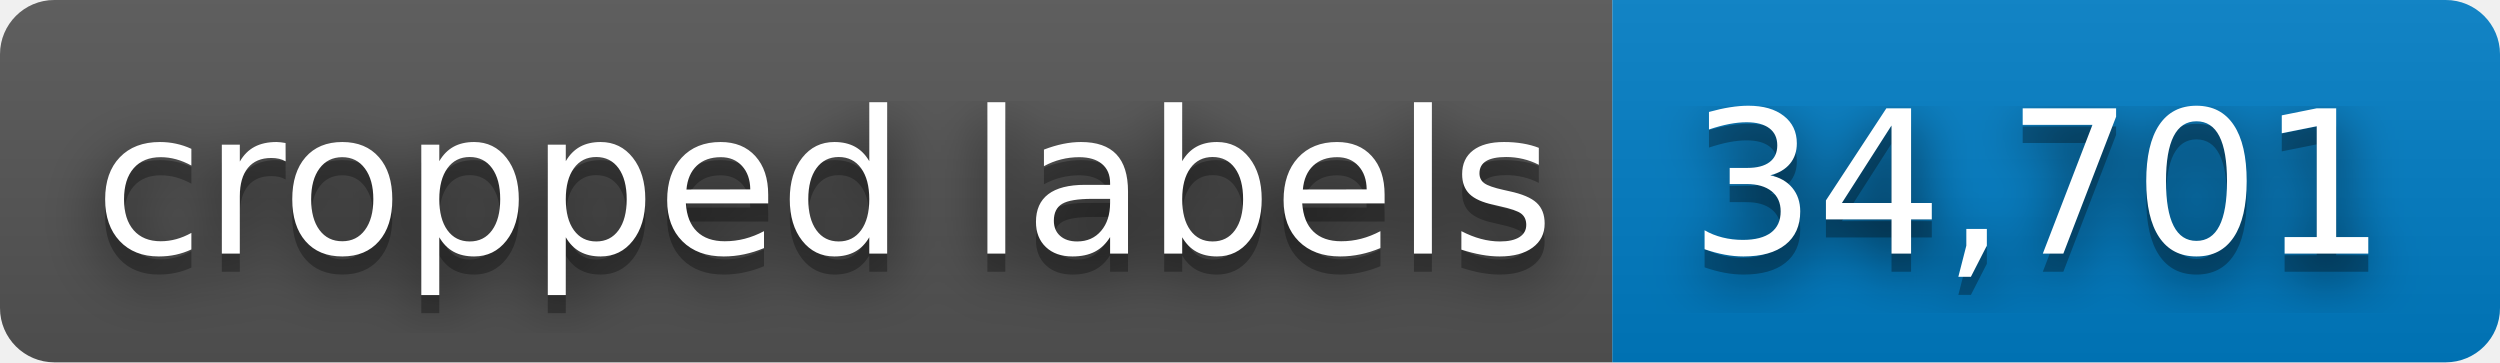
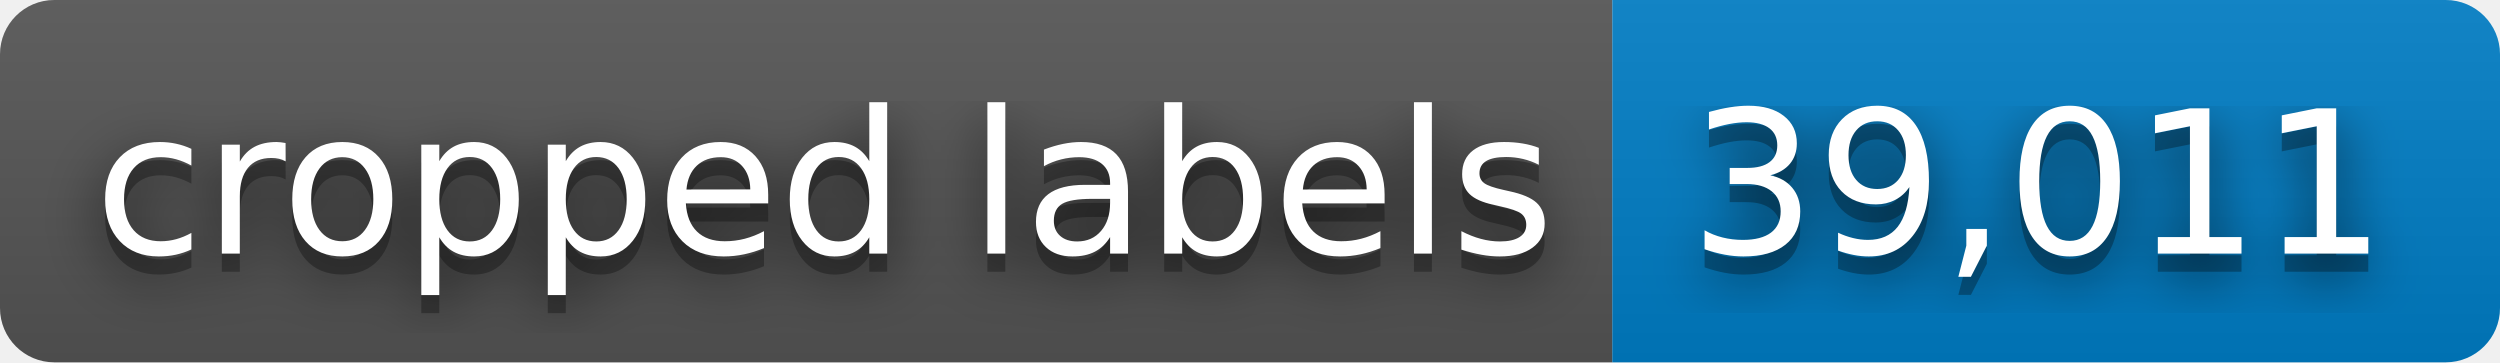
- <svg xmlns="http://www.w3.org/2000/svg" width="138" height="20" role="img" aria-label="cropped labels: 34,701">
+ <svg xmlns="http://www.w3.org/2000/svg" width="138" height="20" role="img" aria-label="cropped labels: 39,011">
  <filter id="blur">
    <feGaussianBlur stdDeviation="16" />
  </filter>
  <linearGradient id="s" x2="0" y2="100%">
    <stop offset="0" stop-color="#bbb" stop-opacity=".1" />
    <stop offset="1" stop-opacity=".1" />
  </linearGradient>
  <clipPath id="r">
    <rect width="138" height="20" rx="3" />
  </clipPath>
  <g clip-path="url(#r)">
    <rect width="89" height="20" fill="#555" />
    <rect x="89" width="49" height="20" fill="#007ec6" />
    <rect width="138" height="20" fill="url(#s)" />
  </g>
  <g fill="#fff" text-anchor="middle" font-family="Verdana,Geneva,DejaVu Sans,sans-serif" text-rendering="geometricPrecision" font-size="110">
    <g transform="scale(.1)">
      <g aria-hidden="true" fill="#010101">
        <text x="455" y="150" fill-opacity=".8" filter="url(#blur)" textLength="790">cropped labels</text>
        <text x="455" y="150" fill-opacity=".3" textLength="790">cropped labels</text>
      </g>
      <text x="455" y="140" textLength="790">cropped labels</text>
    </g>
    <g transform="scale(.1)">
      <g aria-hidden="true" fill="#010101">
-         <text x="1125" y="150" fill-opacity=".8" filter="url(#blur)" textLength="390">34,701</text>
-         <text x="1125" y="150" fill-opacity=".3" textLength="390">34,701</text>
+         <text x="1125" y="150" fill-opacity=".8" filter="url(#blur)" textLength="390">39,011</text>
+         <text x="1125" y="150" fill-opacity=".3" textLength="390">39,011</text>
      </g>
-       <text x="1125" y="140" textLength="390">34,701</text>
+       <text x="1125" y="140" textLength="390">39,011</text>
    </g>
  </g>
</svg>
